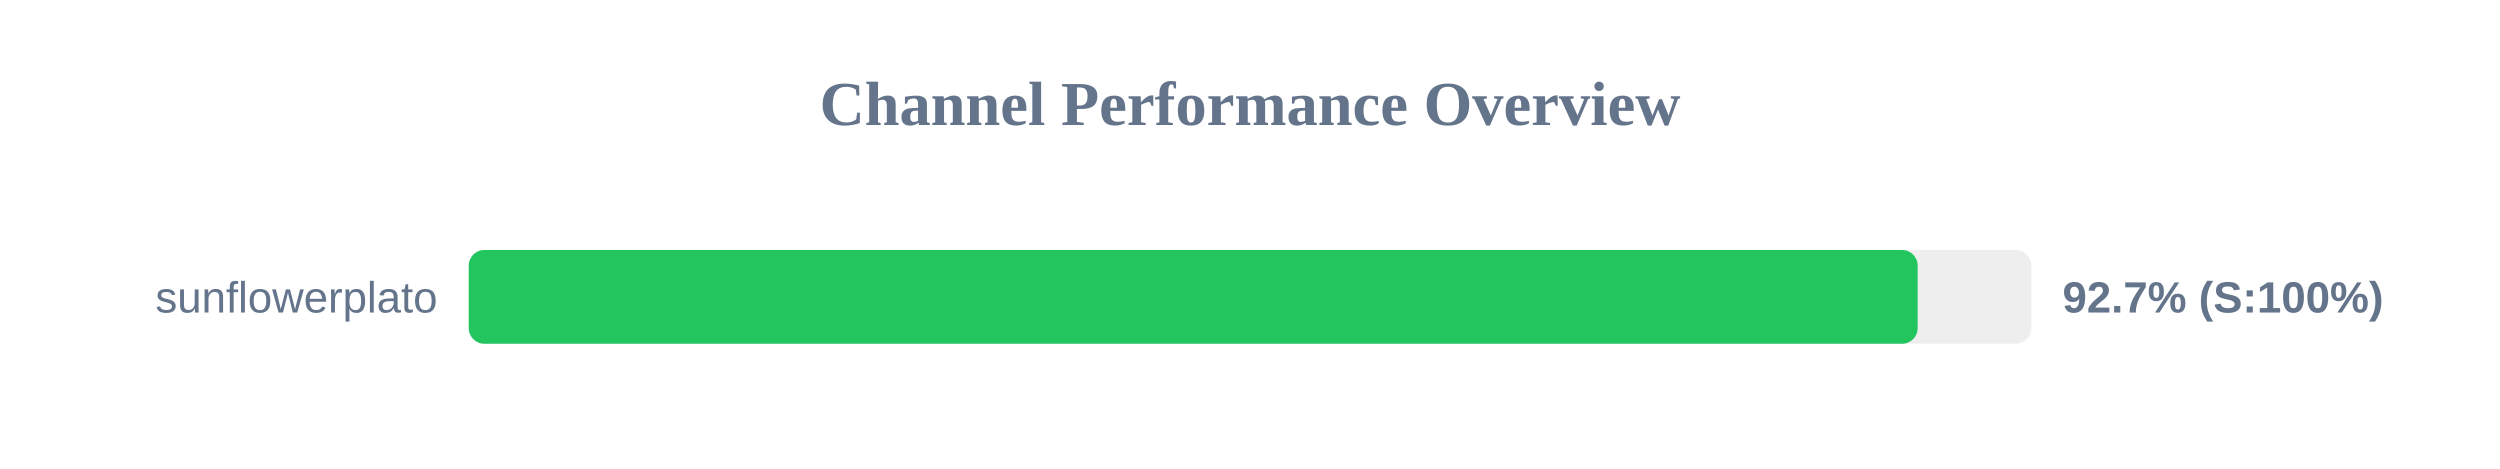
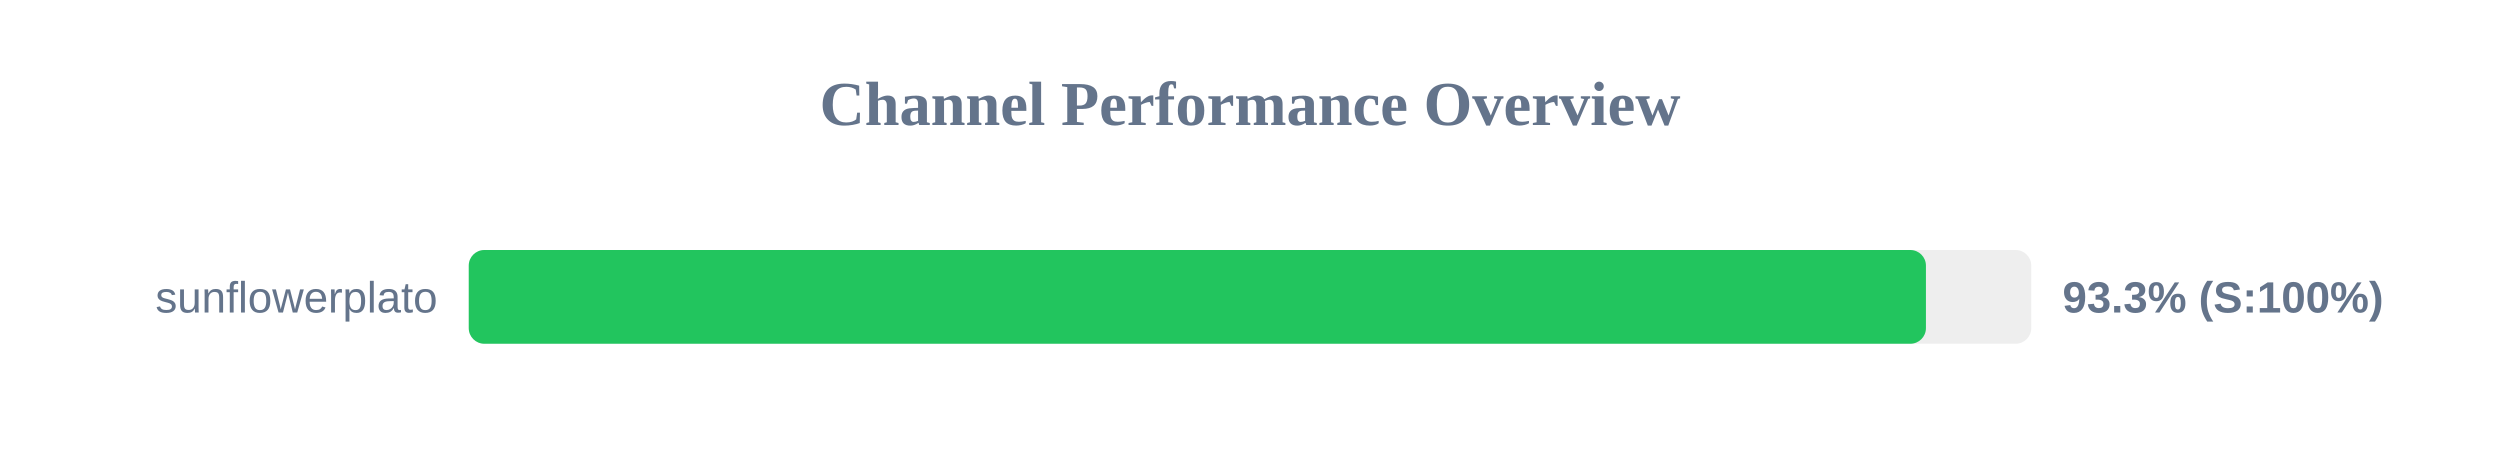
<svg xmlns="http://www.w3.org/2000/svg" width="800" height="150" version="1.1">
  <style>
        .row { font: 14px Arial; fill: #64748b; }
        .score { font: bold 14px Arial; fill: #64748b; }
    </style>
  <text x="400" y="40" text-anchor="middle" font-size="20px" font-weight="bold" fill="#64748b">Channel Performance Overview</text>
  <rect x="150" y="80" width="500" height="30" fill="#eee" rx="5" />
-   <rect x="150" y="80" width="463.65" height="30" fill="#22c55e" rx="5" />
+   <rect x="150" y="80" width="466.3" height="30" fill="#22c55e" rx="5" />
  <text x="140" y="100" text-anchor="end" class="row">sunflowerplato</text>
-   <text x="660" y="100" text-anchor="start" class="score">92.7% (S:100%)</text>
+   <text x="660" y="100" text-anchor="start" class="score">93.3% (S:100%)</text>
</svg>
